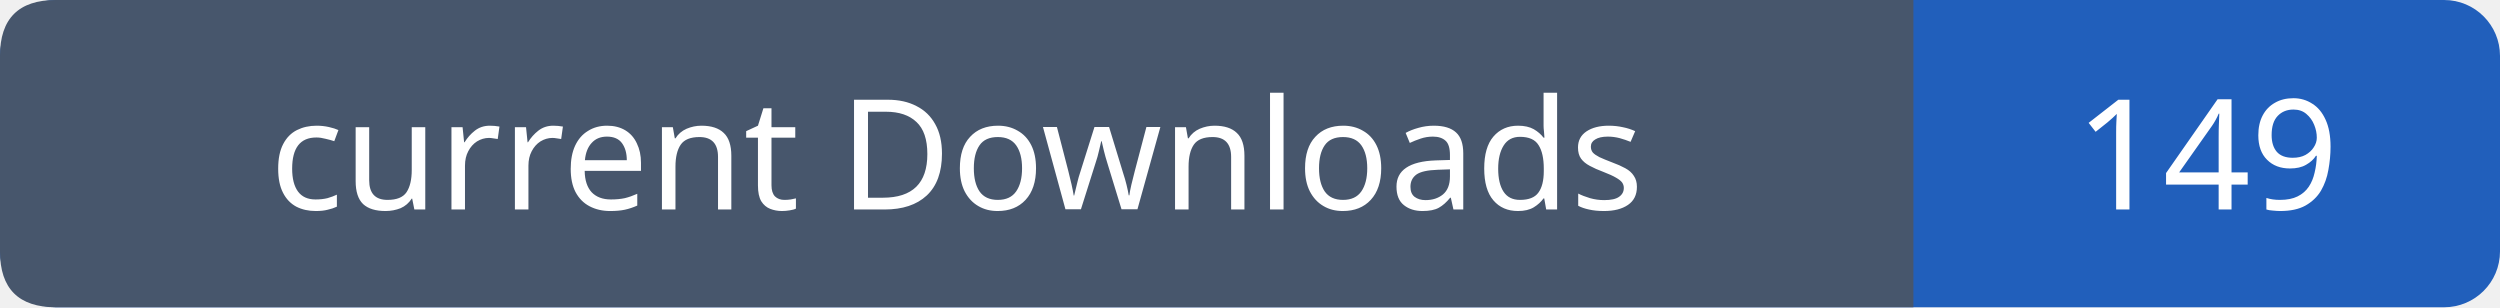
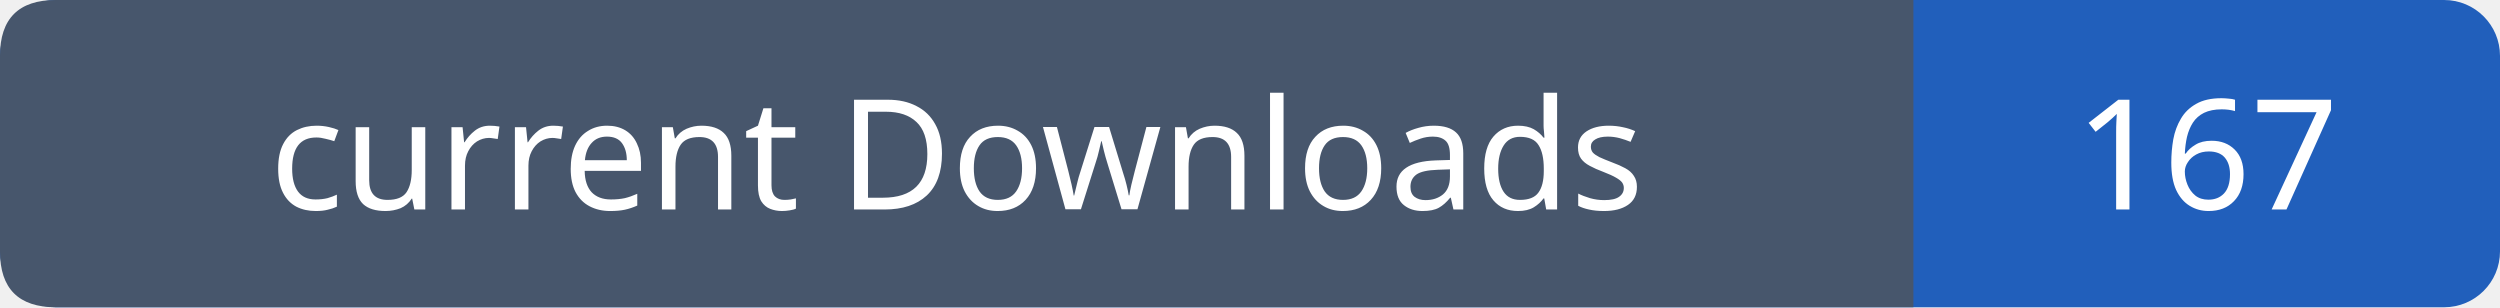
- <svg xmlns="http://www.w3.org/2000/svg" width="179" height="22" role="img" aria-label="current Downloads: 149">
+ <svg xmlns="http://www.w3.org/2000/svg" width="179" height="22" role="img" aria-label="current Downloads: 167">
  <rect width="179" height="22" rx="4" fill="#215fbb" />
  <path fill="#47566c" d="M4 0h133v22H4q-4 0-4-4V4q0-4 4-4" />
  <g font-family="Verdana,sans-serif" font-size="11" fill="white" text-anchor="middle">
    <text x="68.5" y="15">current Downloads</text>
-     <text x="158.0" y="15">149</text>
+     <text x="158.0" y="15">167</text>
  </g>
</svg>
